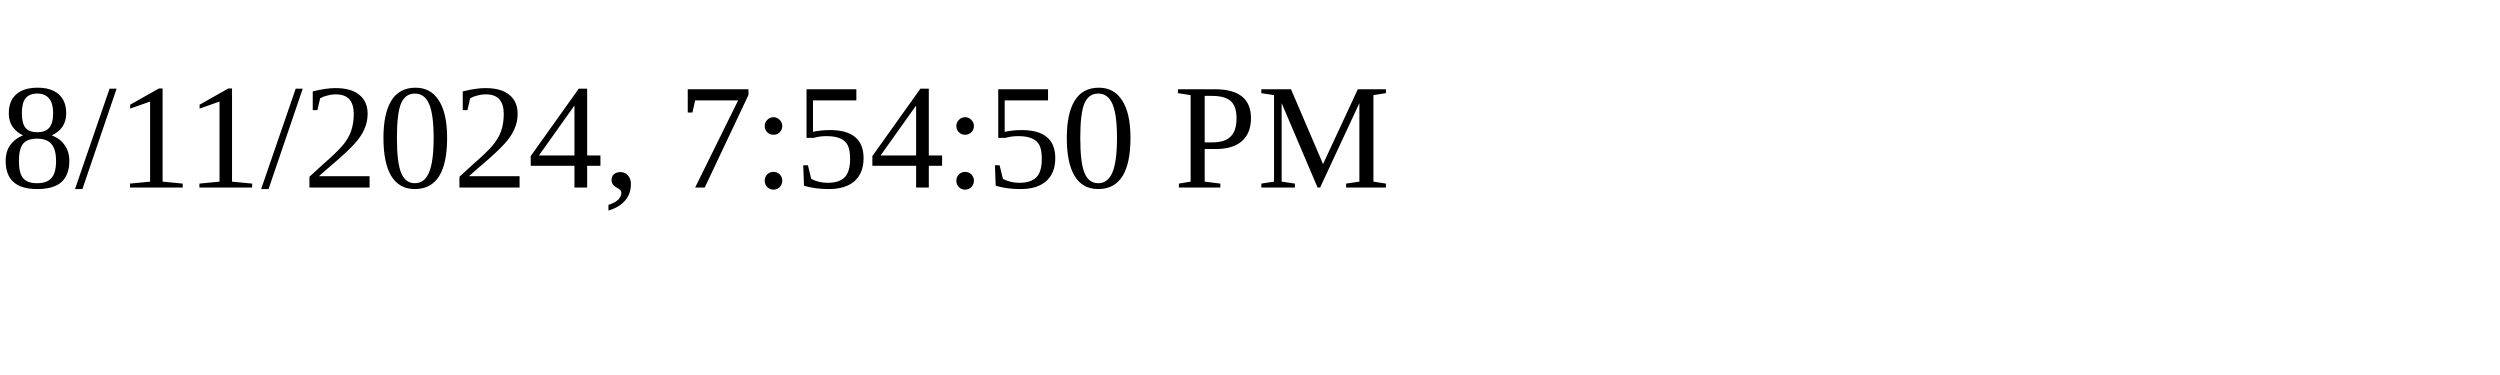
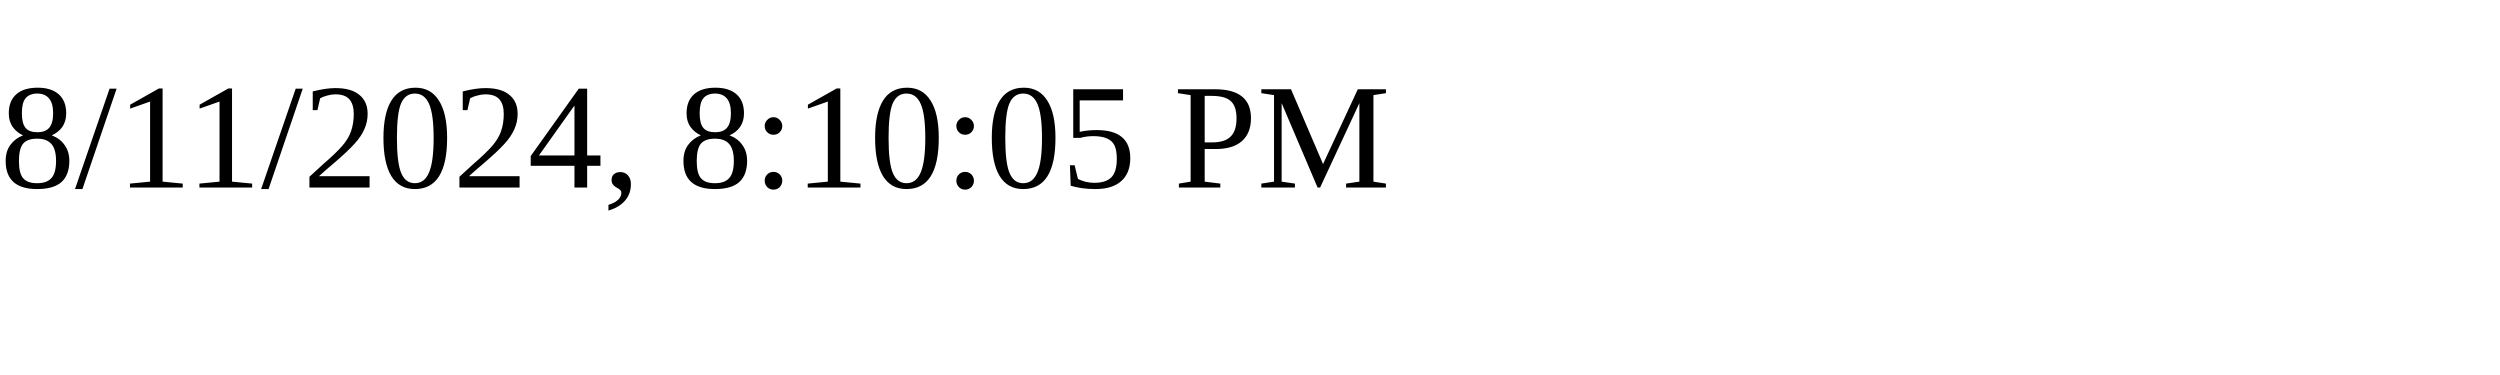
<svg xmlns="http://www.w3.org/2000/svg" height="30" width="200">
-   <text x="0" y="15">8/11/2024, 7:54:50 PM</text>
+   <text x="0" y="15">8/11/2024, 8:10:05 PM</text>
</svg>
